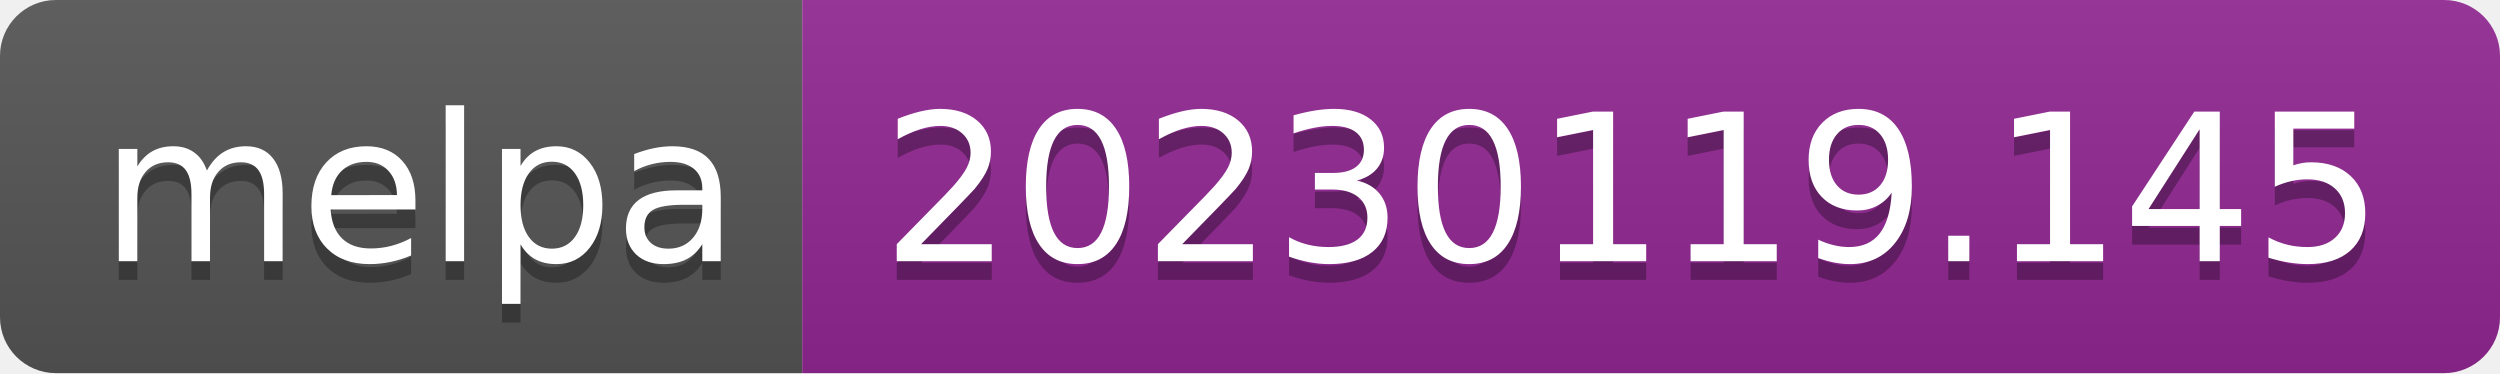
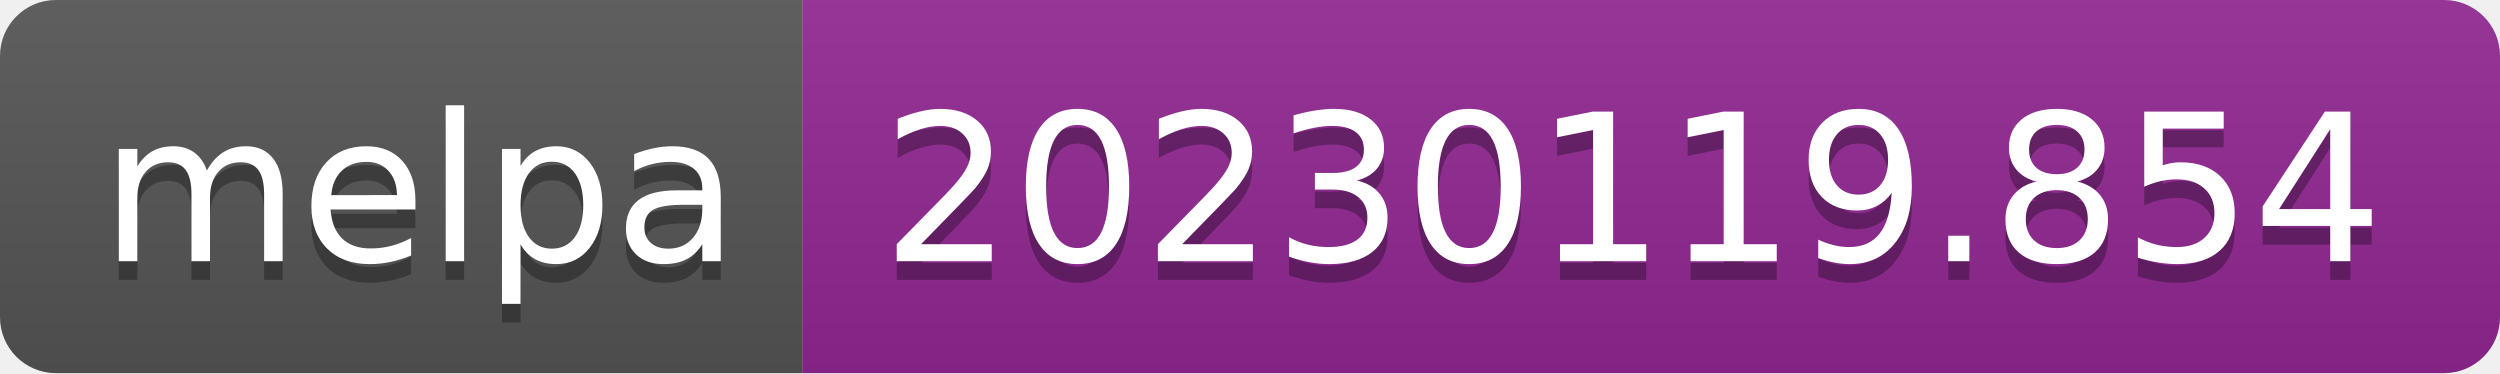
- <svg xmlns="http://www.w3.org/2000/svg" width="134" height="20" role="img" aria-label="melpa: 20230119.145">
+ <svg xmlns="http://www.w3.org/2000/svg" width="134" height="20" role="img" aria-label="melpa: 20230119.854">
  <linearGradient id="s" x2="0" y2="100%">
    <stop offset="0" stop-color="#bbb" stop-opacity=".1" />
    <stop offset="1" stop-opacity=".1" />
  </linearGradient>
  <clipPath id="r">
    <rect width="134" height="20" rx="3" fill="#fff" />
  </clipPath>
  <g clip-path="url(#r)">
    <rect width="43" height="20" fill="#555" />
    <rect x="43" width="91" height="20" fill="#922793" />
    <rect width="134" height="20" fill="url(#s)" />
  </g>
  <g fill="#fff" text-anchor="middle" font-family="Verdana,Geneva,DejaVu Sans,sans-serif" text-rendering="geometricPrecision" font-size="110">
    <text aria-hidden="true" x="225" y="150" fill="#010101" fill-opacity=".3" transform="scale(.1)" textLength="330">melpa</text>
    <text x="225" y="140" transform="scale(.1)" fill="#fff" textLength="330">melpa</text>
-     <text aria-hidden="true" x="875" y="150" fill="#010101" fill-opacity=".3" transform="scale(.1)" textLength="810">20230119.145</text>
-     <text x="875" y="140" transform="scale(.1)" fill="#fff" textLength="810">20230119.145</text>
+     <text aria-hidden="true" x="875" y="150" fill="#010101" fill-opacity=".3" transform="scale(.1)" textLength="810">20230119.854</text>
+     <text x="875" y="140" transform="scale(.1)" fill="#fff" textLength="810">20230119.854</text>
  </g>
</svg>
